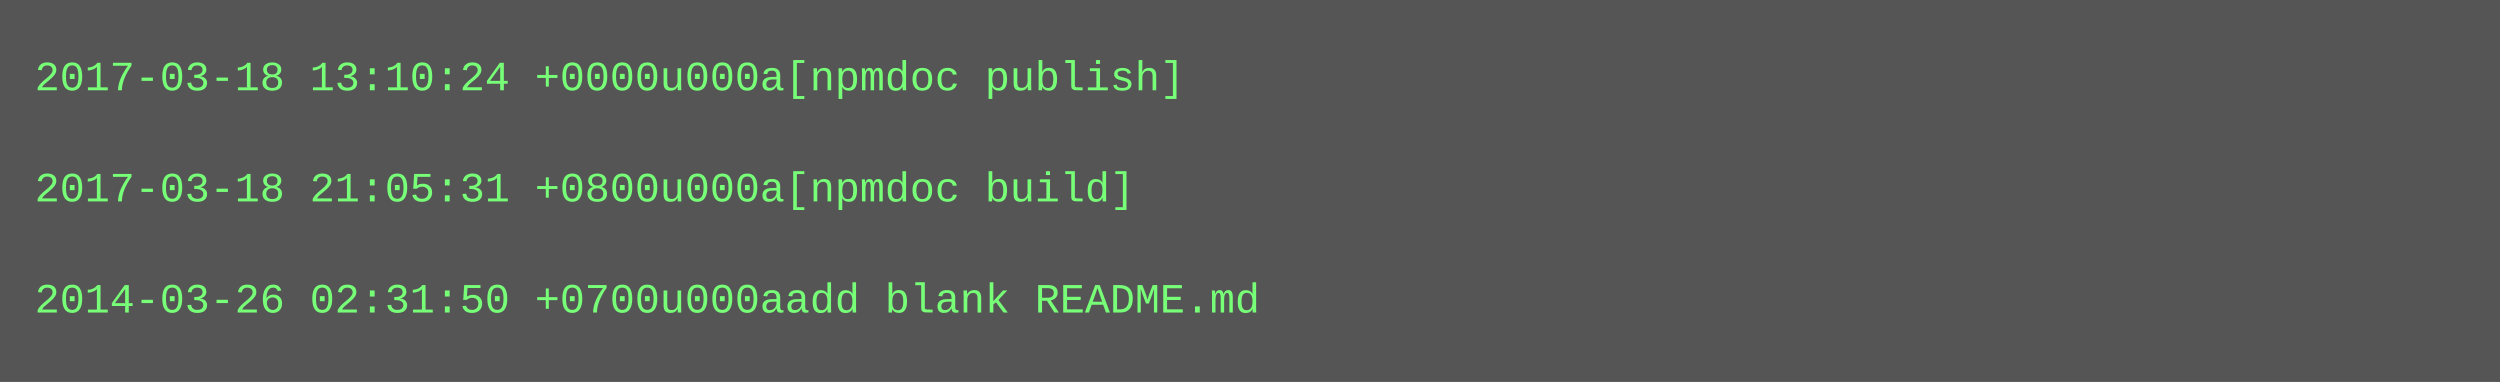
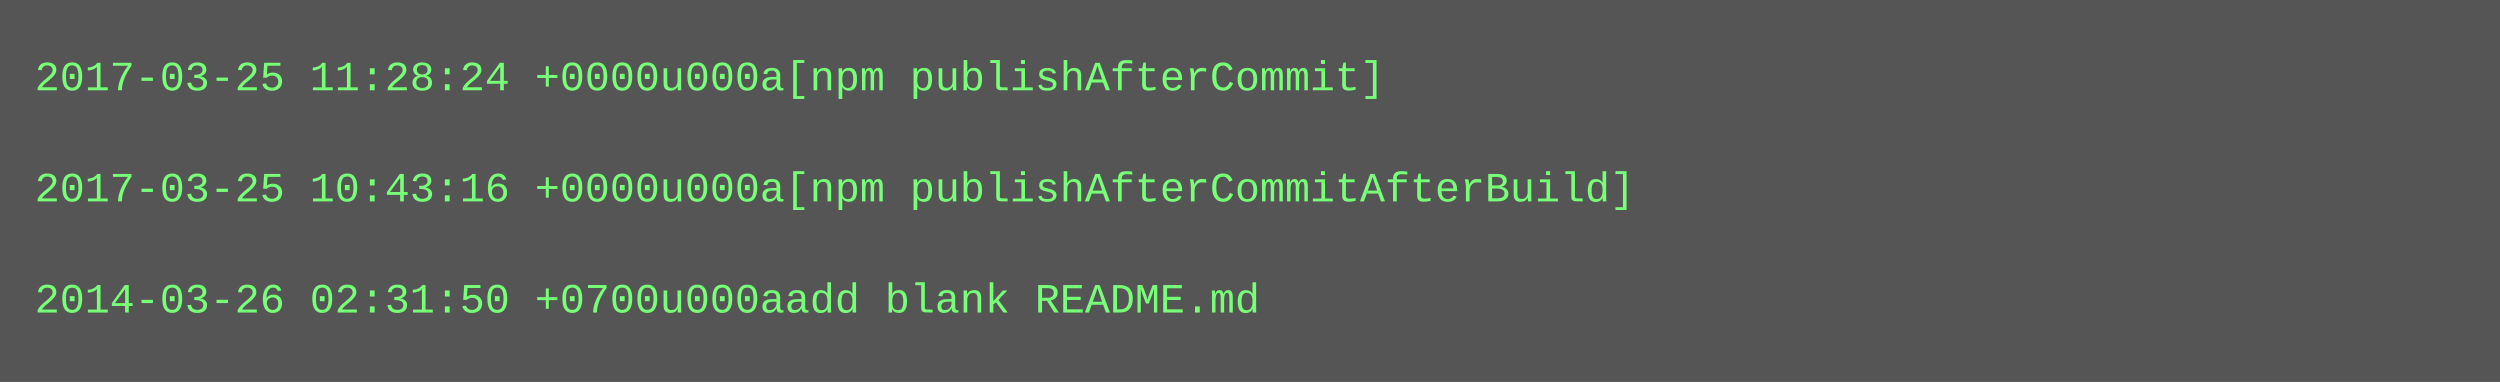
<svg xmlns="http://www.w3.org/2000/svg" height="110" width="720">
  <rect height="110" fill="#555" width="720" />
  <text fill="#7f7" font-family="Courier New" font-size="12" xml:space="preserve">
-     <tspan x="10" y="26">2017-03-18 13:10:24 +0000u000a[npmdoc publish]</tspan>
+     <tspan x="10" y="26">2017-03-25 11:28:24 +0000u000a[npm publishAfterCommit]</tspan>
    <tspan x="10" y="42" />
-     <tspan x="10" y="58">2017-03-18 21:05:31 +0800u000a[npmdoc build]</tspan>
+     <tspan x="10" y="58">2017-03-25 10:43:16 +0000u000a[npm publishAfterCommitAfterBuild]</tspan>
    <tspan x="10" y="74" />
    <tspan x="10" y="90">2014-03-26 02:31:50 +0700u000aadd blank README.md</tspan>
  </text>
</svg>
